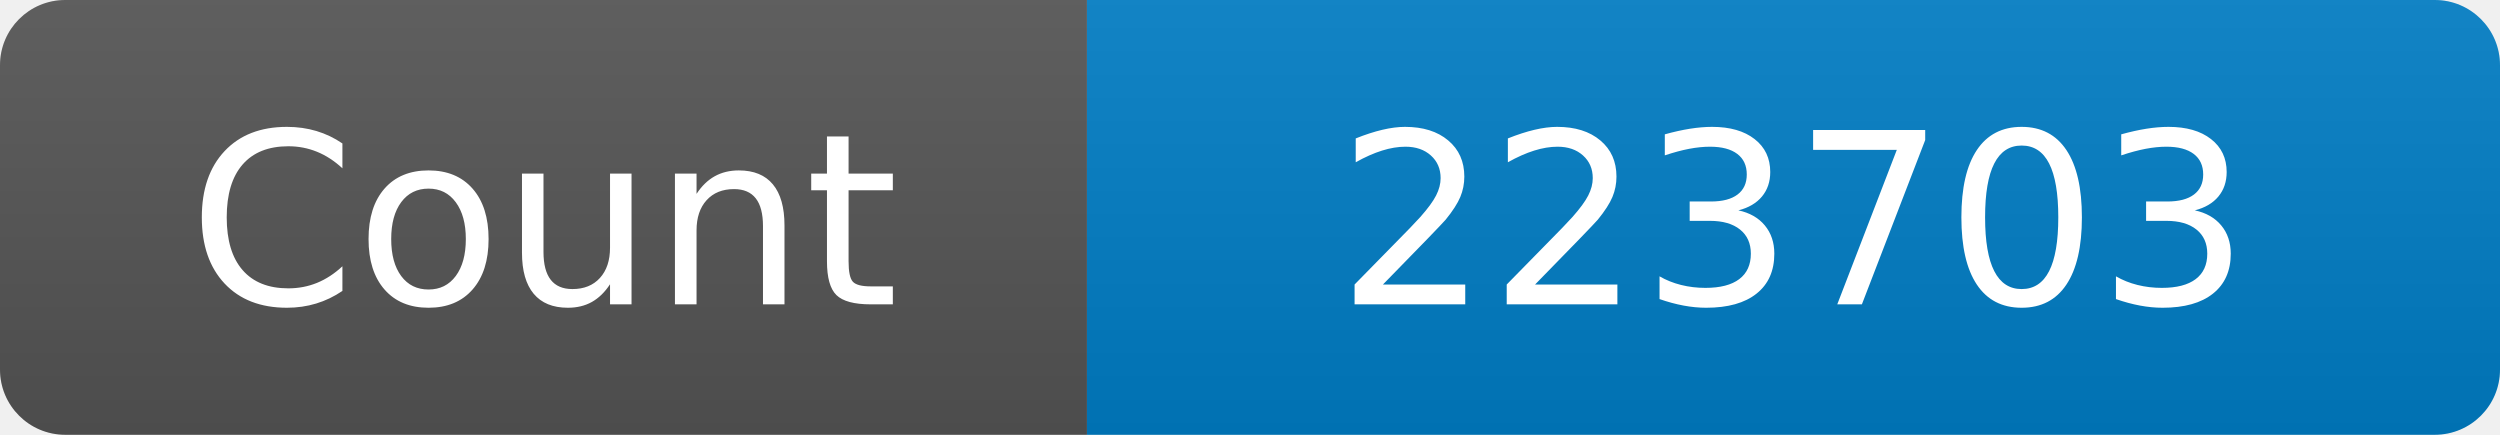
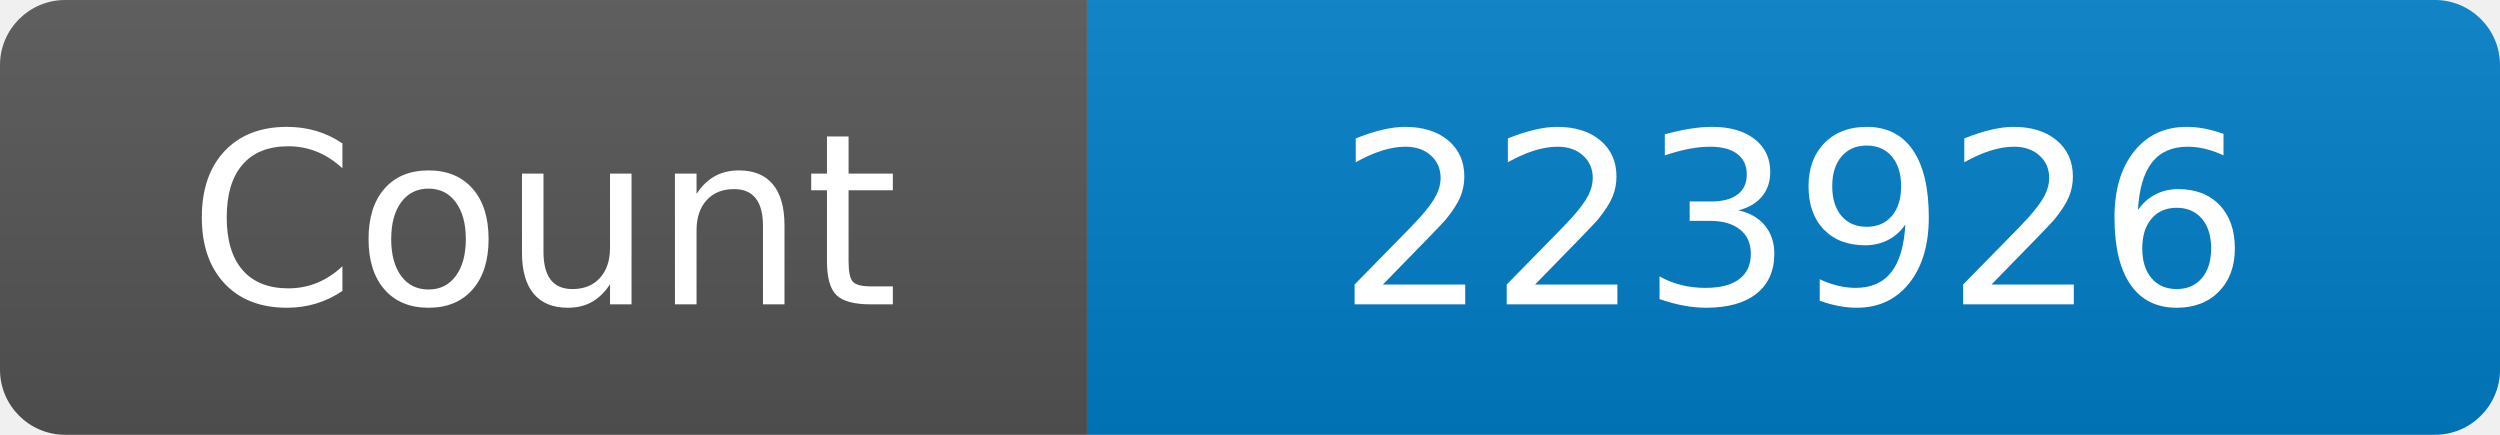
<svg xmlns="http://www.w3.org/2000/svg" width="115" height="20" role="img" aria-label="Maintained?: yes">
  <linearGradient id="s" x2="0" y2="100%">
    <stop offset="0" stop-color="#bbb" stop-opacity=".1" />
    <stop offset="1" stop-opacity=".1" />
  </linearGradient>
  <clipPath id="r">
    <rect width="115" height="20" rx="3" fill="#fff" />
  </clipPath>
  <g clip-path="url(#r)">
    <rect width="50" height="20" fill="#555" />
    <rect x="50" width="160" height="20" fill="#007ec6" />
    <rect width="115" height="20" fill="url(#s)" />
  </g>
  <g fill="#fff" text-anchor="middle" font-family="Verdana,Geneva,DejaVu Sans,sans-serif" font-size="110">
    <text x="250" y="140" transform="scale(.1)" fill="#fff">Count</text>
-     <text x="825" y="140" transform="scale(.1)" fill="#fff">223703</text>
+     <text x="825" y="140" transform="scale(.1)" fill="#fff">223926</text>
  </g>
</svg>
